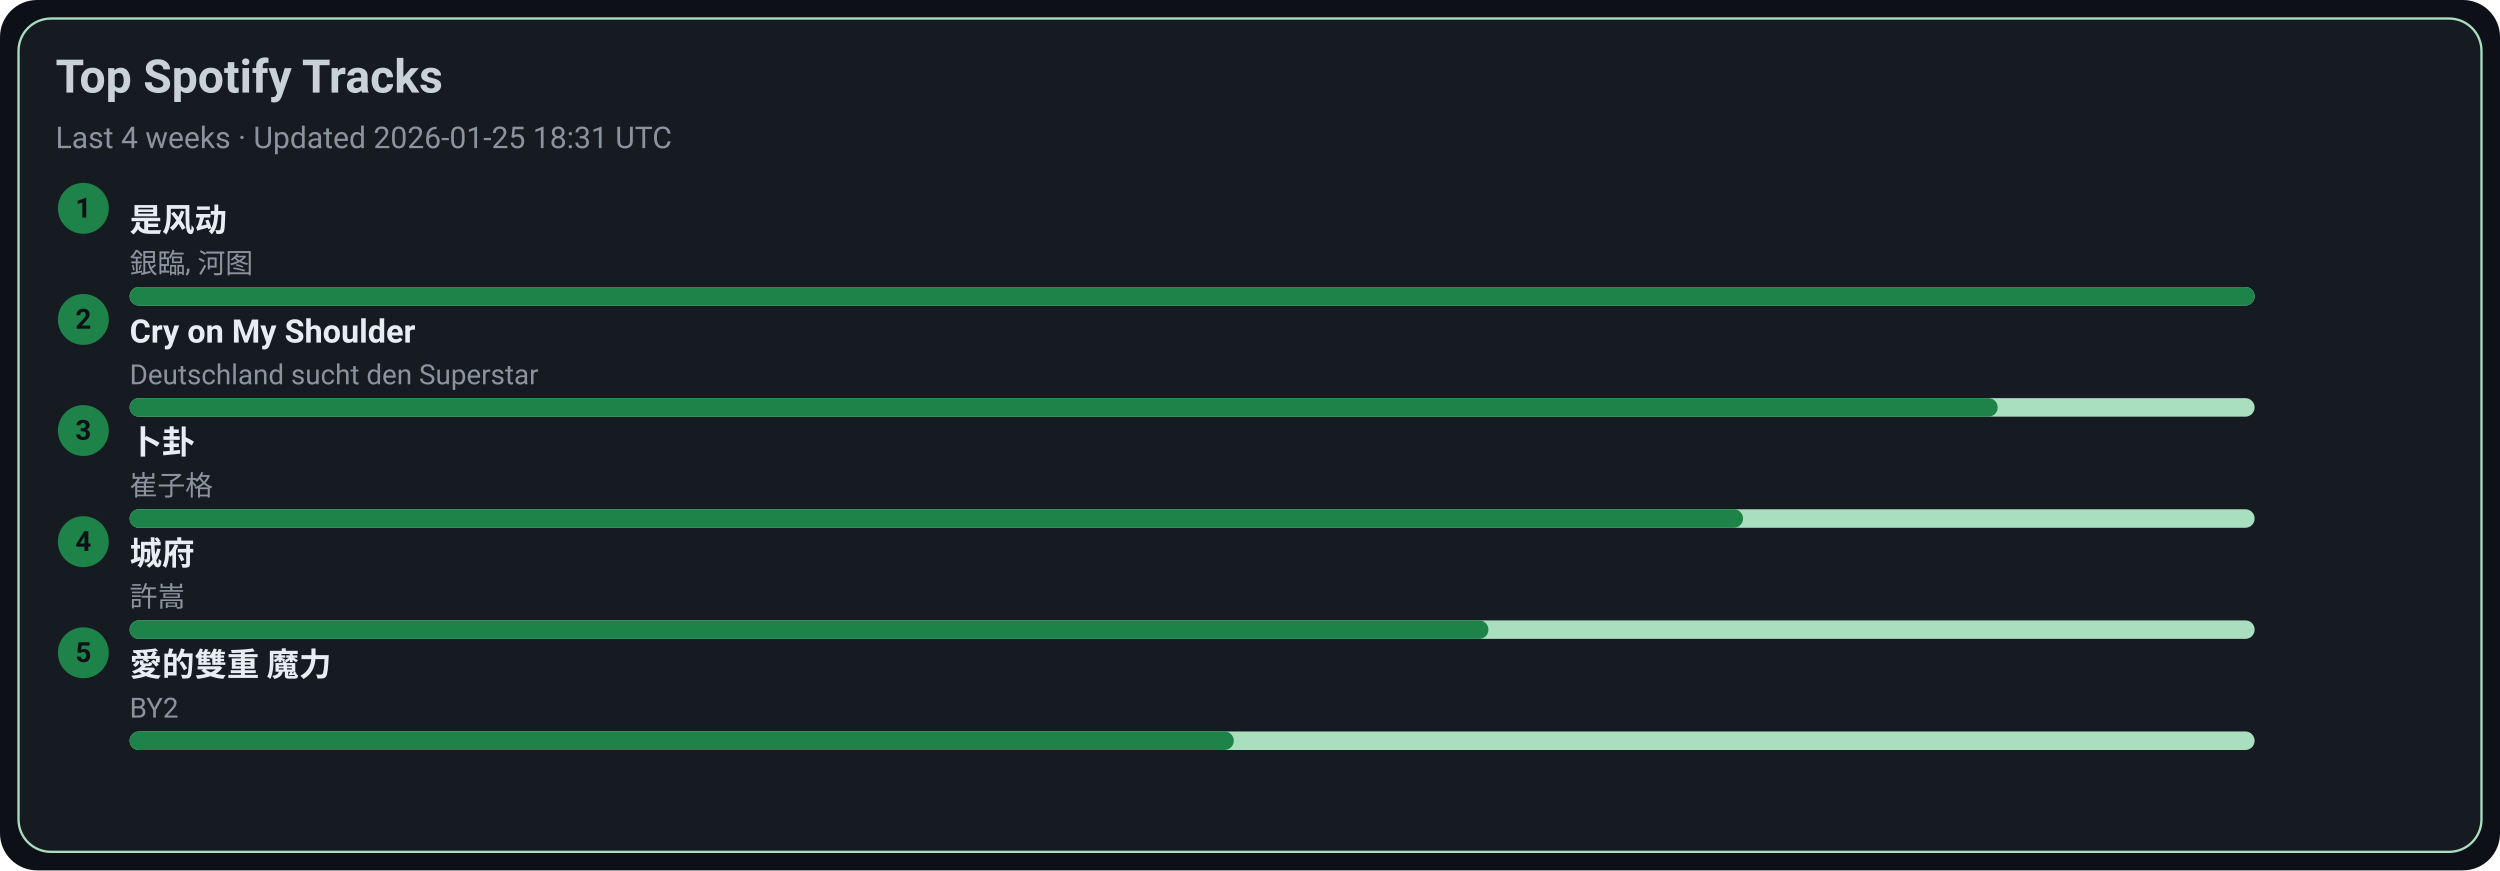
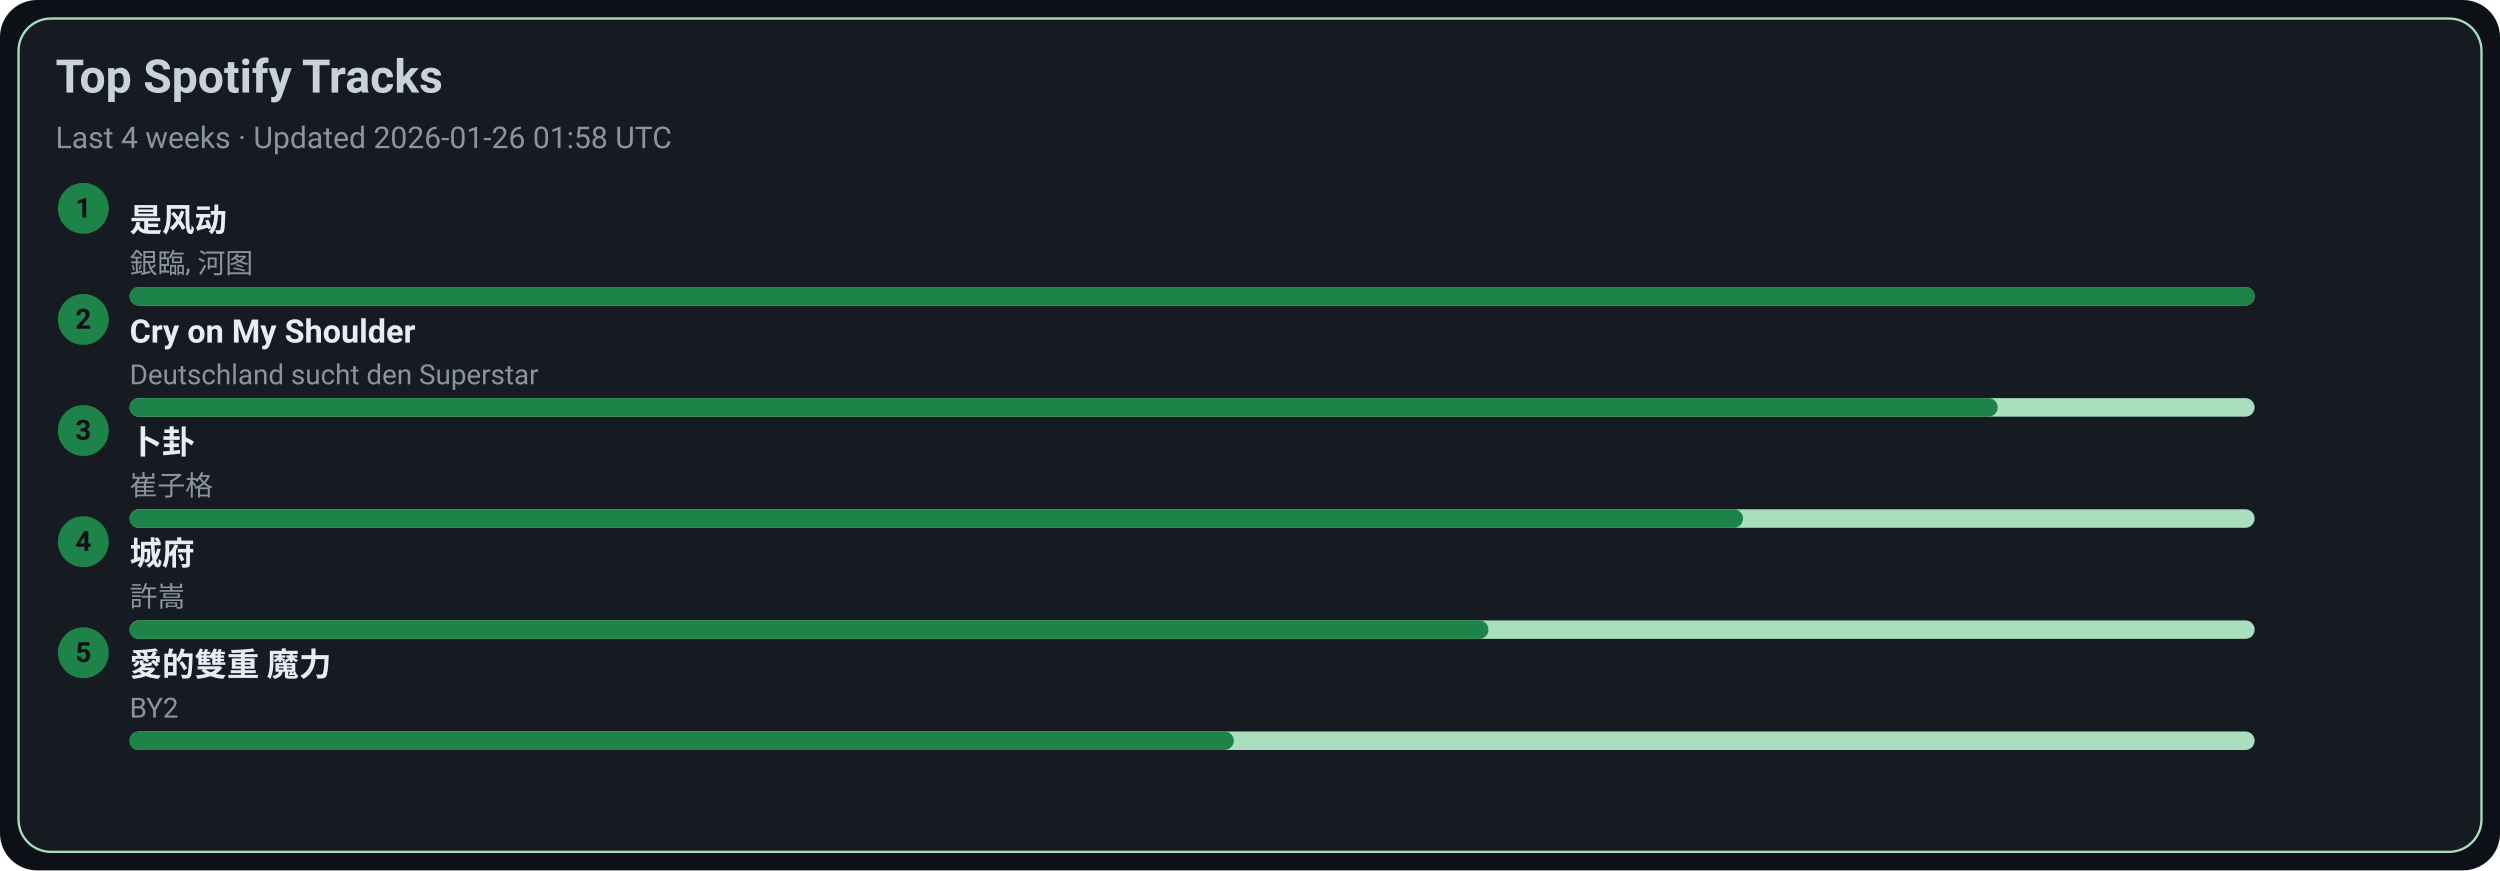
<svg xmlns="http://www.w3.org/2000/svg" width="1080" height="376" viewBox="0 0 1080 376">
  <style>text{font-family:-apple-system,BlinkMacSystemFont,Segoe UI,Roboto,Ubuntu,Helvetica Neue,Arial,Noto Sans,sans-serif}</style>
  <rect width="1080" height="376" rx="16" fill="#0d1117" />
  <rect x="8" y="8" width="1064" height="360" rx="14" fill="#161b22" stroke="#A9DFBF" />
  <text x="24" y="40" font-size="20" fill="#c9d1d9" font-weight="600">Top Spotify Tracks</text>
-   <text x="24" y="64" font-size="13" fill="#8b949e">Last 4 weeks · Updated 2026-01-25 18:31 UTC</text>
+   <text x="24" y="64" font-size="13" fill="#8b949e">Last 4 weeks · Updated 2026-01-26 01:58 UTC</text>
  <circle cx="36" cy="90" r="11" fill="#1D8348" />
  <text x="36" y="94" text-anchor="middle" font-size="12" fill="#0d1117" font-weight="700">1</text>
  <a href="https://open.spotify.com/track/3lePQ8c4jq7bTePsXEmslh" target="_blank" rel="noopener noreferrer">
    <text x="56" y="100" font-size="14" fill="#e6edf3" font-weight="600">是风动</text>
  </a>
  <text x="56" y="118" font-size="12" fill="#8b949e">銀臨, 河图</text>
  <rect x="56" y="124" width="918" height="8" rx="4" fill="#A9DFBF" />
  <rect x="56" y="124" width="918" height="8" rx="4" fill="#1D8348" />
  <circle cx="36" cy="138" r="11" fill="#1D8348" />
  <text x="36" y="142" text-anchor="middle" font-size="12" fill="#0d1117" font-weight="700">2</text>
  <a href="https://open.spotify.com/track/6usmG2MoD0C0Lc2pNgCVWV" target="_blank" rel="noopener noreferrer">
    <text x="56" y="148" font-size="14" fill="#e6edf3" font-weight="600">Cry on My Shoulder</text>
  </a>
  <text x="56" y="166" font-size="12" fill="#8b949e">Deutschland sucht den Superstar</text>
  <rect x="56" y="172" width="918" height="8" rx="4" fill="#A9DFBF" />
  <rect x="56" y="172" width="807" height="8" rx="4" fill="#1D8348" />
  <circle cx="36" cy="186" r="11" fill="#1D8348" />
  <text x="36" y="190" text-anchor="middle" font-size="12" fill="#0d1117" font-weight="700">3</text>
  <a href="https://open.spotify.com/track/4ToeYifpQaikbYa7krOD6s" target="_blank" rel="noopener noreferrer">
    <text x="56" y="196" font-size="14" fill="#e6edf3" font-weight="600">卜卦</text>
  </a>
  <text x="56" y="214" font-size="12" fill="#8b949e">崔子格</text>
  <rect x="56" y="220" width="918" height="8" rx="4" fill="#A9DFBF" />
  <rect x="56" y="220" width="697" height="8" rx="4" fill="#1D8348" />
  <circle cx="36" cy="234" r="11" fill="#1D8348" />
  <text x="36" y="238" text-anchor="middle" font-size="12" fill="#0d1117" font-weight="700">4</text>
  <a href="https://open.spotify.com/track/4AmlSf7hye0QVpnHCcEoEw" target="_blank" rel="noopener noreferrer">
    <text x="56" y="244" font-size="14" fill="#e6edf3" font-weight="600">城府</text>
  </a>
  <text x="56" y="262" font-size="12" fill="#8b949e">許嵩</text>
  <rect x="56" y="268" width="918" height="8" rx="4" fill="#A9DFBF" />
  <rect x="56" y="268" width="587" height="8" rx="4" fill="#1D8348" />
  <circle cx="36" cy="282" r="11" fill="#1D8348" />
  <text x="36" y="286" text-anchor="middle" font-size="12" fill="#0d1117" font-weight="700">5</text>
  <a href="https://open.spotify.com/track/0yYmS4k3R0TTdDhvOBxRVp" target="_blank" rel="noopener noreferrer">
    <text x="56" y="292" font-size="14" fill="#e6edf3" font-weight="600">愛的雙重 魔力</text>
  </a>
  <text x="56" y="310" font-size="12" fill="#8b949e">BY2</text>
  <rect x="56" y="316" width="918" height="8" rx="4" fill="#A9DFBF" />
  <rect x="56" y="316" width="477" height="8" rx="4" fill="#1D8348" />
</svg>
